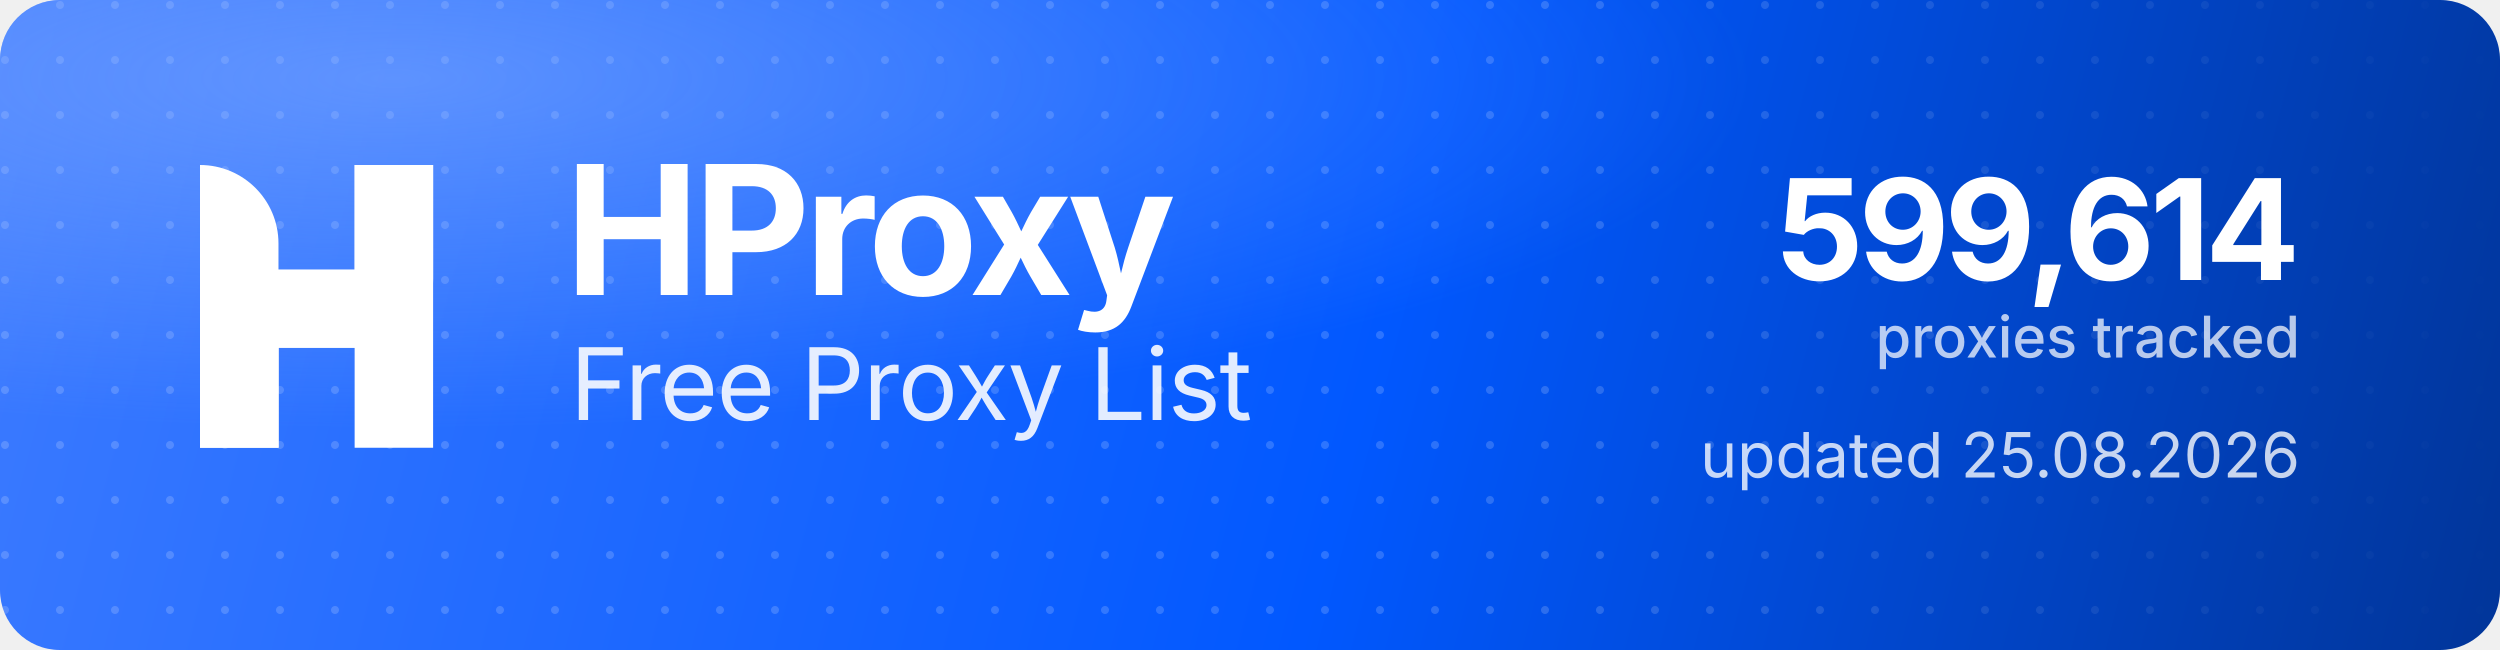
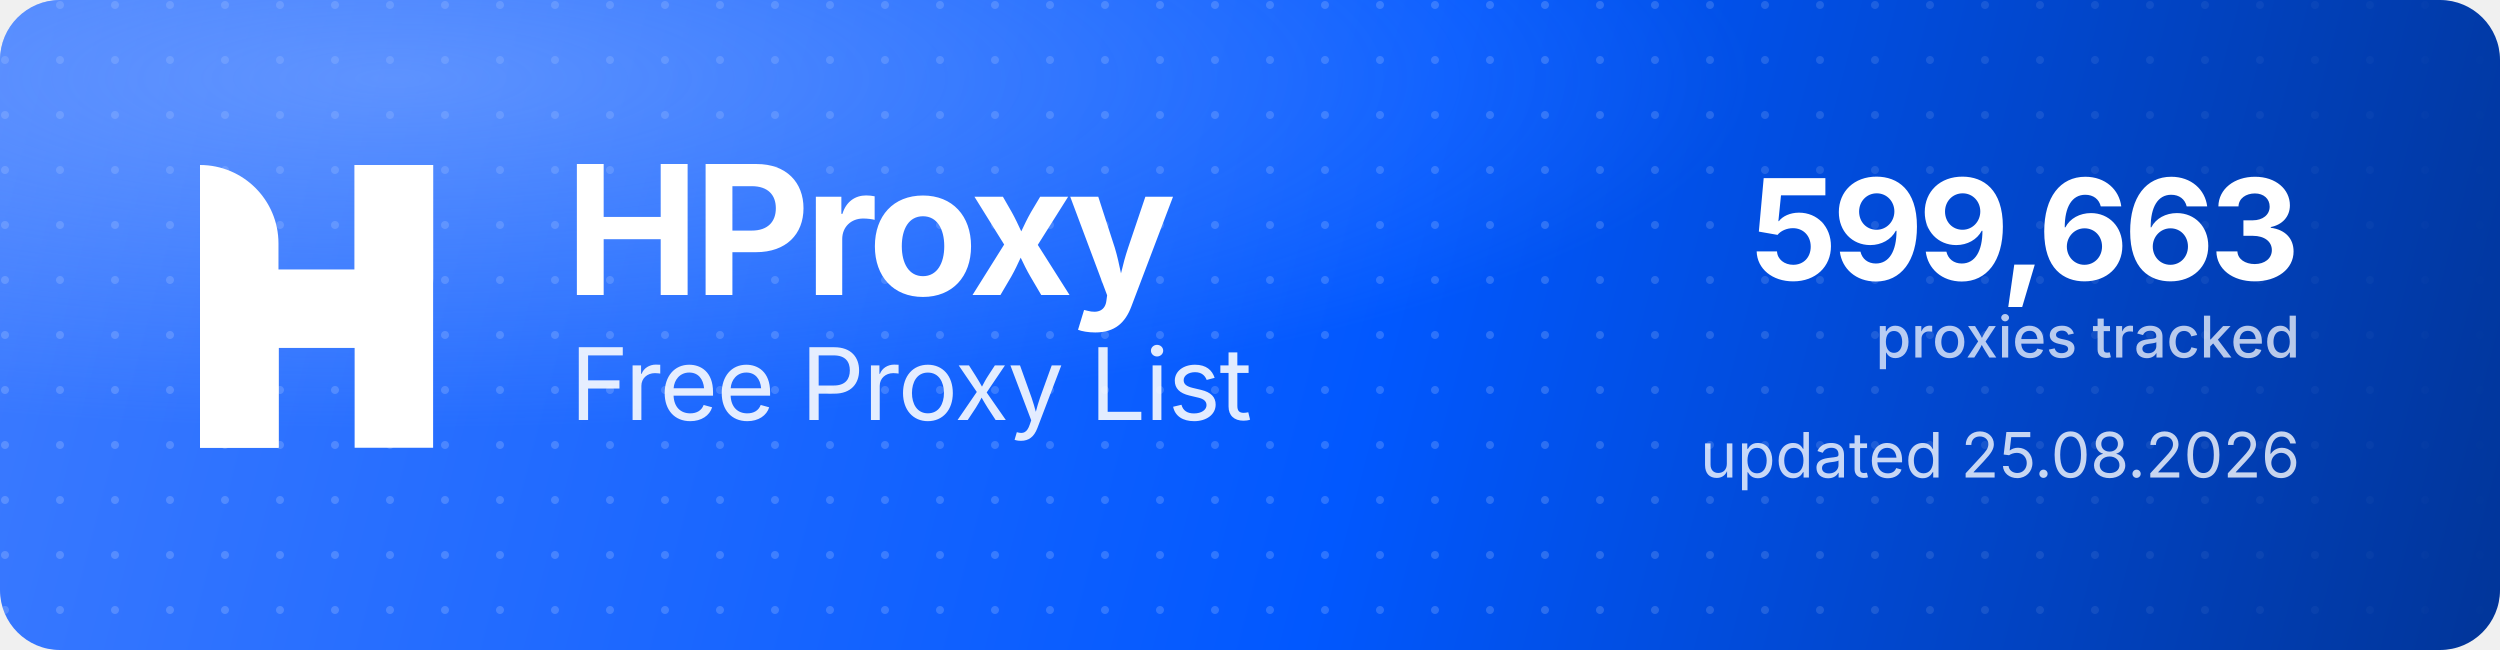
<svg xmlns="http://www.w3.org/2000/svg" width="1000" height="260" viewBox="0 0 1000 260" role="img" aria-label="HProxy Free Proxy List">
  <defs>
    <linearGradient id="hp-bg" x1="0" y1="0" x2="1000" y2="260" gradientUnits="userSpaceOnUse">
      <stop offset="0" stop-color="#3D7BFF" />
      <stop offset="0.55" stop-color="#0158FF" />
      <stop offset="1" stop-color="#013599" />
    </linearGradient>
    <radialGradient id="hp-glow" cx="0.16" cy="0.12" r="0.9">
      <stop offset="0" stop-color="#8FB4FF" stop-opacity="0.5" />
      <stop offset="0.6" stop-color="#8FB4FF" stop-opacity="0" />
    </radialGradient>
    <pattern id="hp-dots" width="22" height="22" patternUnits="userSpaceOnUse">
      <circle cx="2" cy="2" r="1.6" fill="#FFFFFF" fill-opacity="0.17" />
    </pattern>
    <linearGradient id="hp-dot-fade" x1="0" y1="0" x2="1000" y2="0" gradientUnits="userSpaceOnUse">
      <stop offset="0" stop-color="#FFFFFF" stop-opacity="1" />
      <stop offset="0.62" stop-color="#FFFFFF" stop-opacity="1" />
      <stop offset="1" stop-color="#FFFFFF" stop-opacity="0" />
    </linearGradient>
    <mask id="hp-dot-mask">
      <rect width="1000" height="260" fill="url(#hp-dot-fade)" />
    </mask>
  </defs>
  <rect width="1000" height="260" rx="24" fill="url(#hp-bg)" />
  <rect width="1000" height="260" rx="24" fill="url(#hp-dots)" mask="url(#hp-dot-mask)" />
  <rect width="1000" height="260" rx="24" fill="url(#hp-glow)" />
  <g transform="translate(80,66) scale(4.35)" fill="#FFFFFF">
    <path d="M0 0V0C3.985 0 7.216 3.231 7.216 7.216V26H0V0Z" />
    <rect x="14.219" width="7.216" height="26" />
    <path d="M7.235 26H0V15.971C0 12.455 2.851 9.604 6.367 9.604H14.22V0H21.437V10.453C21.437 13.97 18.586 16.82 15.069 16.82H7.235V26Z" />
  </g>
  <text x="226" y="118" font-family="'Geist','Inter','Segoe UI',system-ui,-apple-system,Helvetica,Arial,sans-serif" font-size="72" font-weight="700" letter-spacing="-2.3" fill="#FFFFFF">HProxy</text>
  <text x="228" y="168" font-family="'Geist','Inter','Segoe UI',system-ui,-apple-system,Helvetica,Arial,sans-serif" font-size="40" font-weight="400" letter-spacing="-0.5" fill="#FFFFFF" fill-opacity="0.88">Free Proxy List</text>
-   <text x="920" y="112" text-anchor="end" font-family="'Geist','Inter','Segoe UI',system-ui,-apple-system,Helvetica,Arial,sans-serif" font-size="56" font-weight="700" letter-spacing="-2" fill="#FFFFFF">599,614</text>
+   <text x="920" y="112" text-anchor="end" font-family="'Geist','Inter','Segoe UI',system-ui,-apple-system,Helvetica,Arial,sans-serif" font-size="56" font-weight="700" letter-spacing="-2" fill="#FFFFFF">599,663</text>
  <text x="920" y="143" text-anchor="end" font-family="'Geist','Inter','Segoe UI',system-ui,-apple-system,Helvetica,Arial,sans-serif" font-size="23" font-weight="500" fill="#FFFFFF" fill-opacity="0.72">proxies tracked</text>
  <text x="920" y="191" text-anchor="end" font-family="'Geist','Inter','Segoe UI',system-ui,-apple-system,Helvetica,Arial,sans-serif" font-size="25" font-weight="400" fill="#FFFFFF" fill-opacity="0.78">updated 25.08.2026</text>
</svg>
